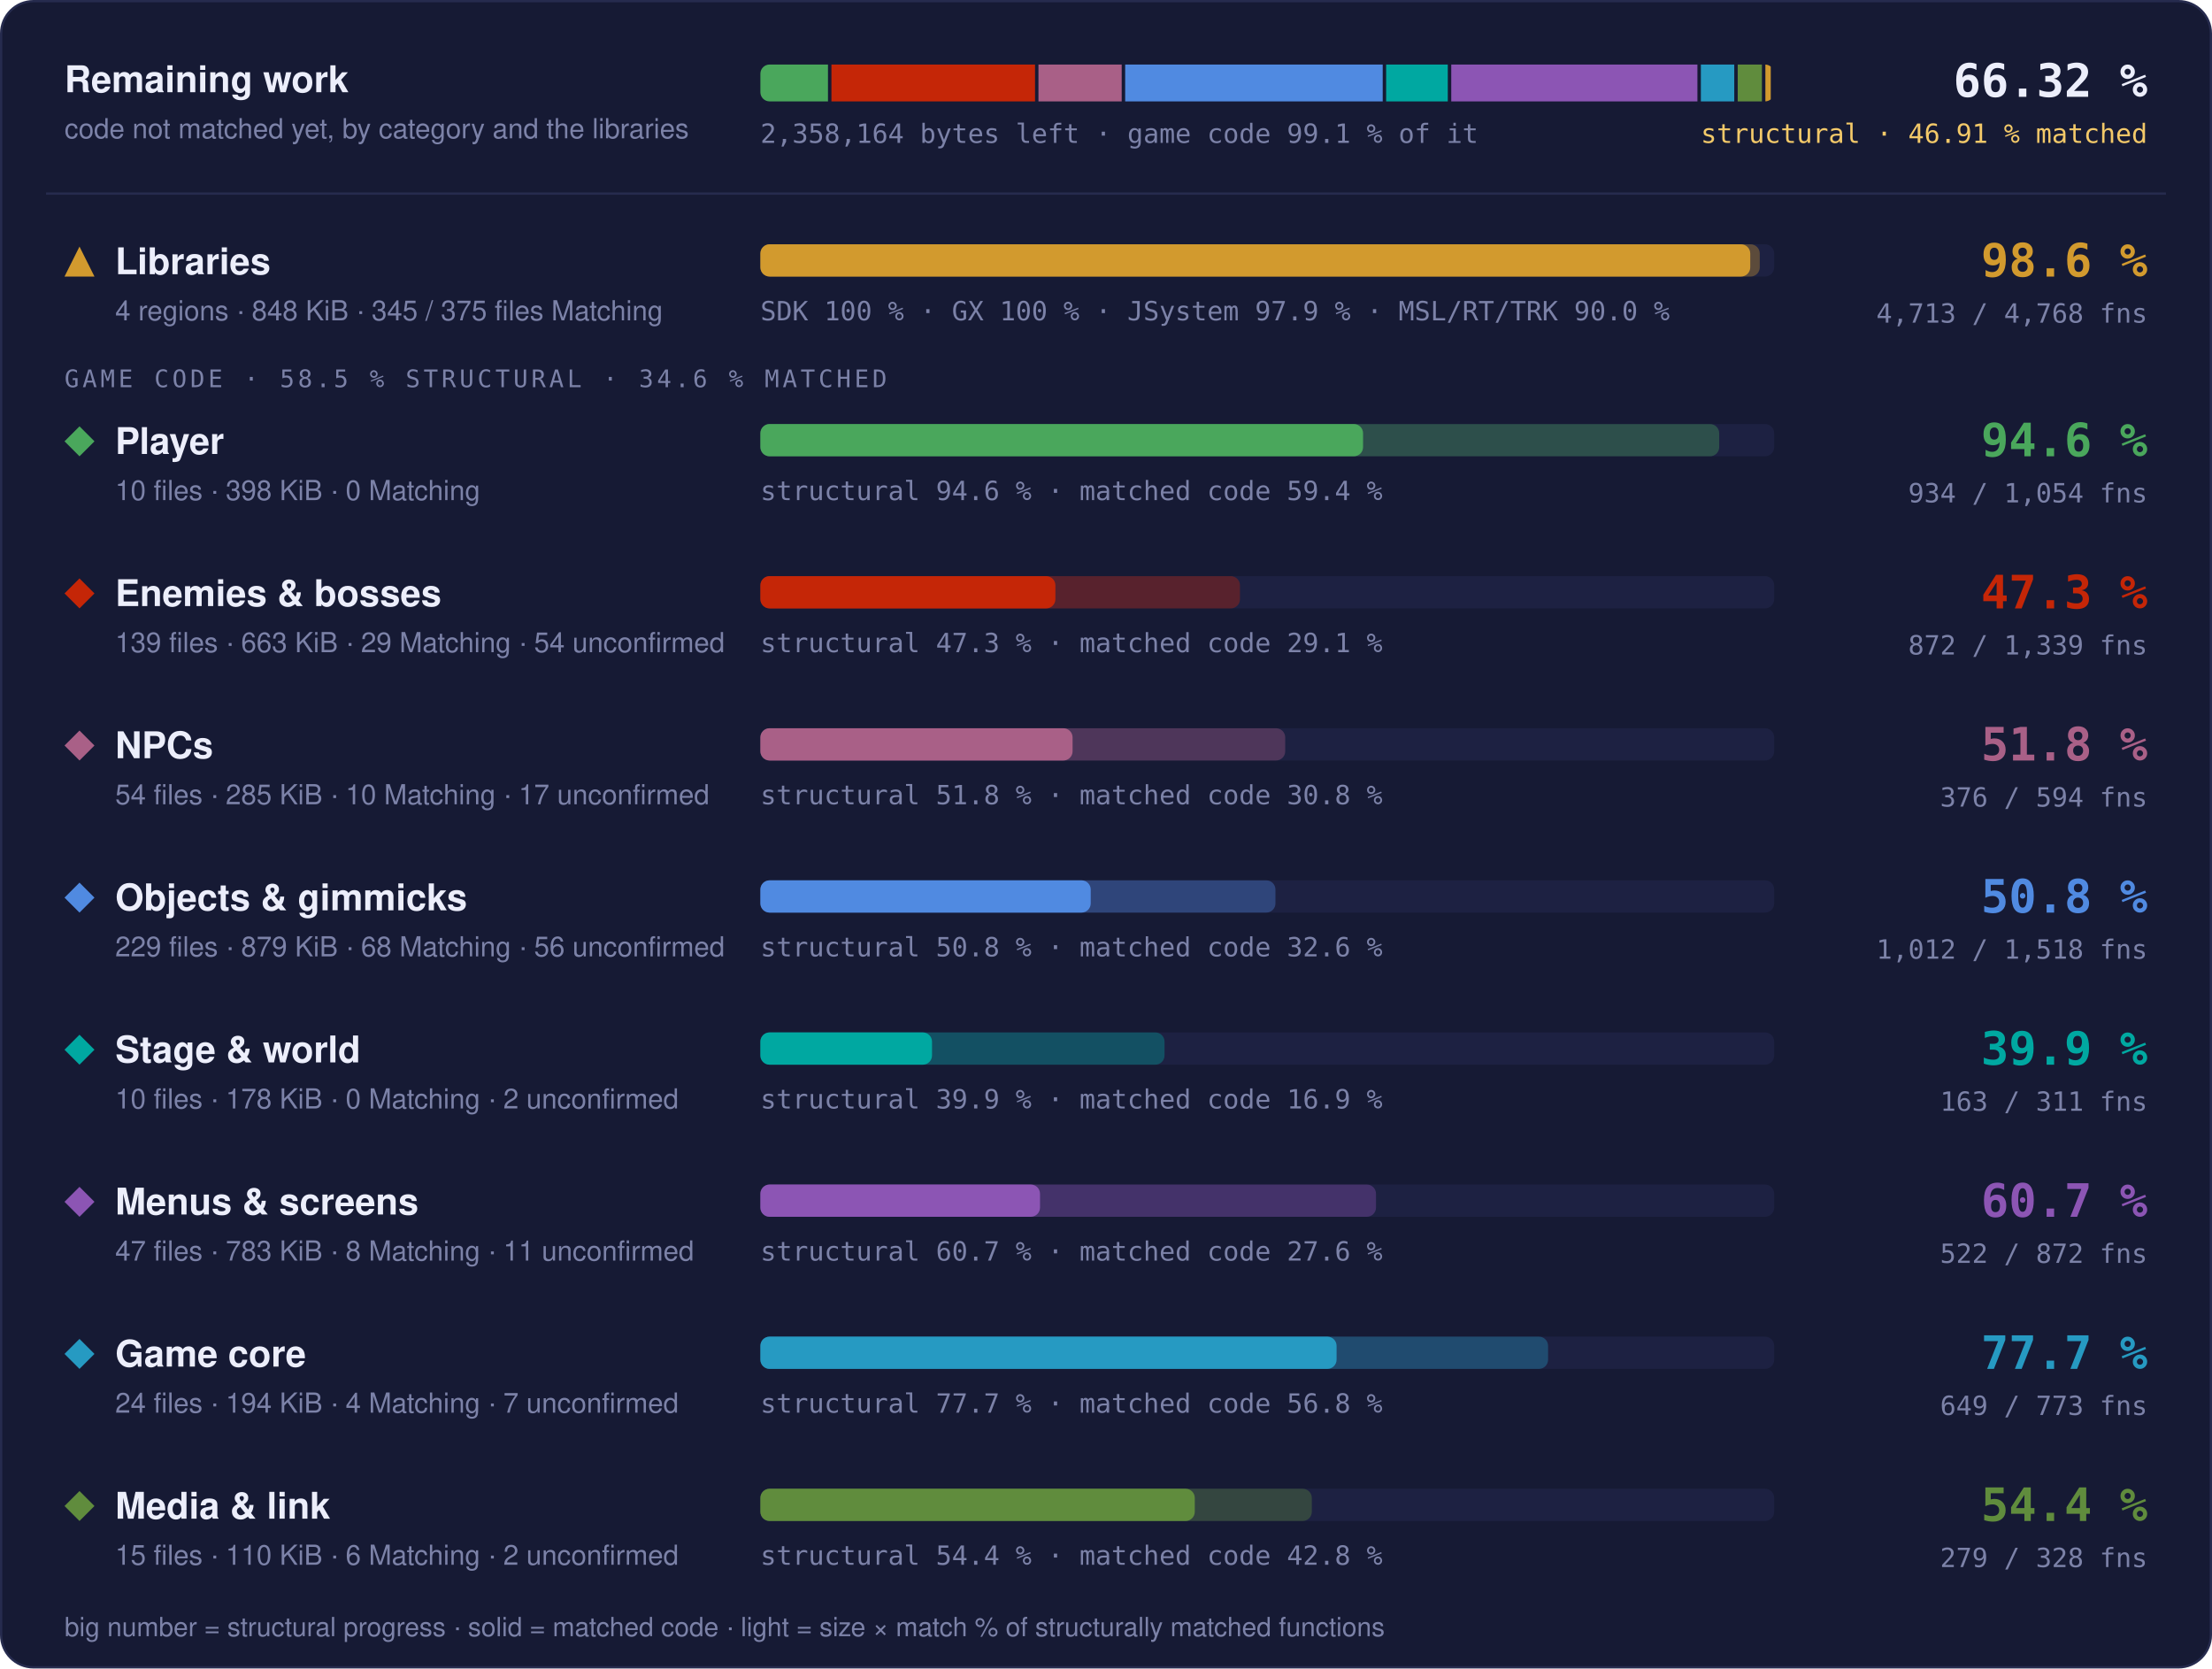
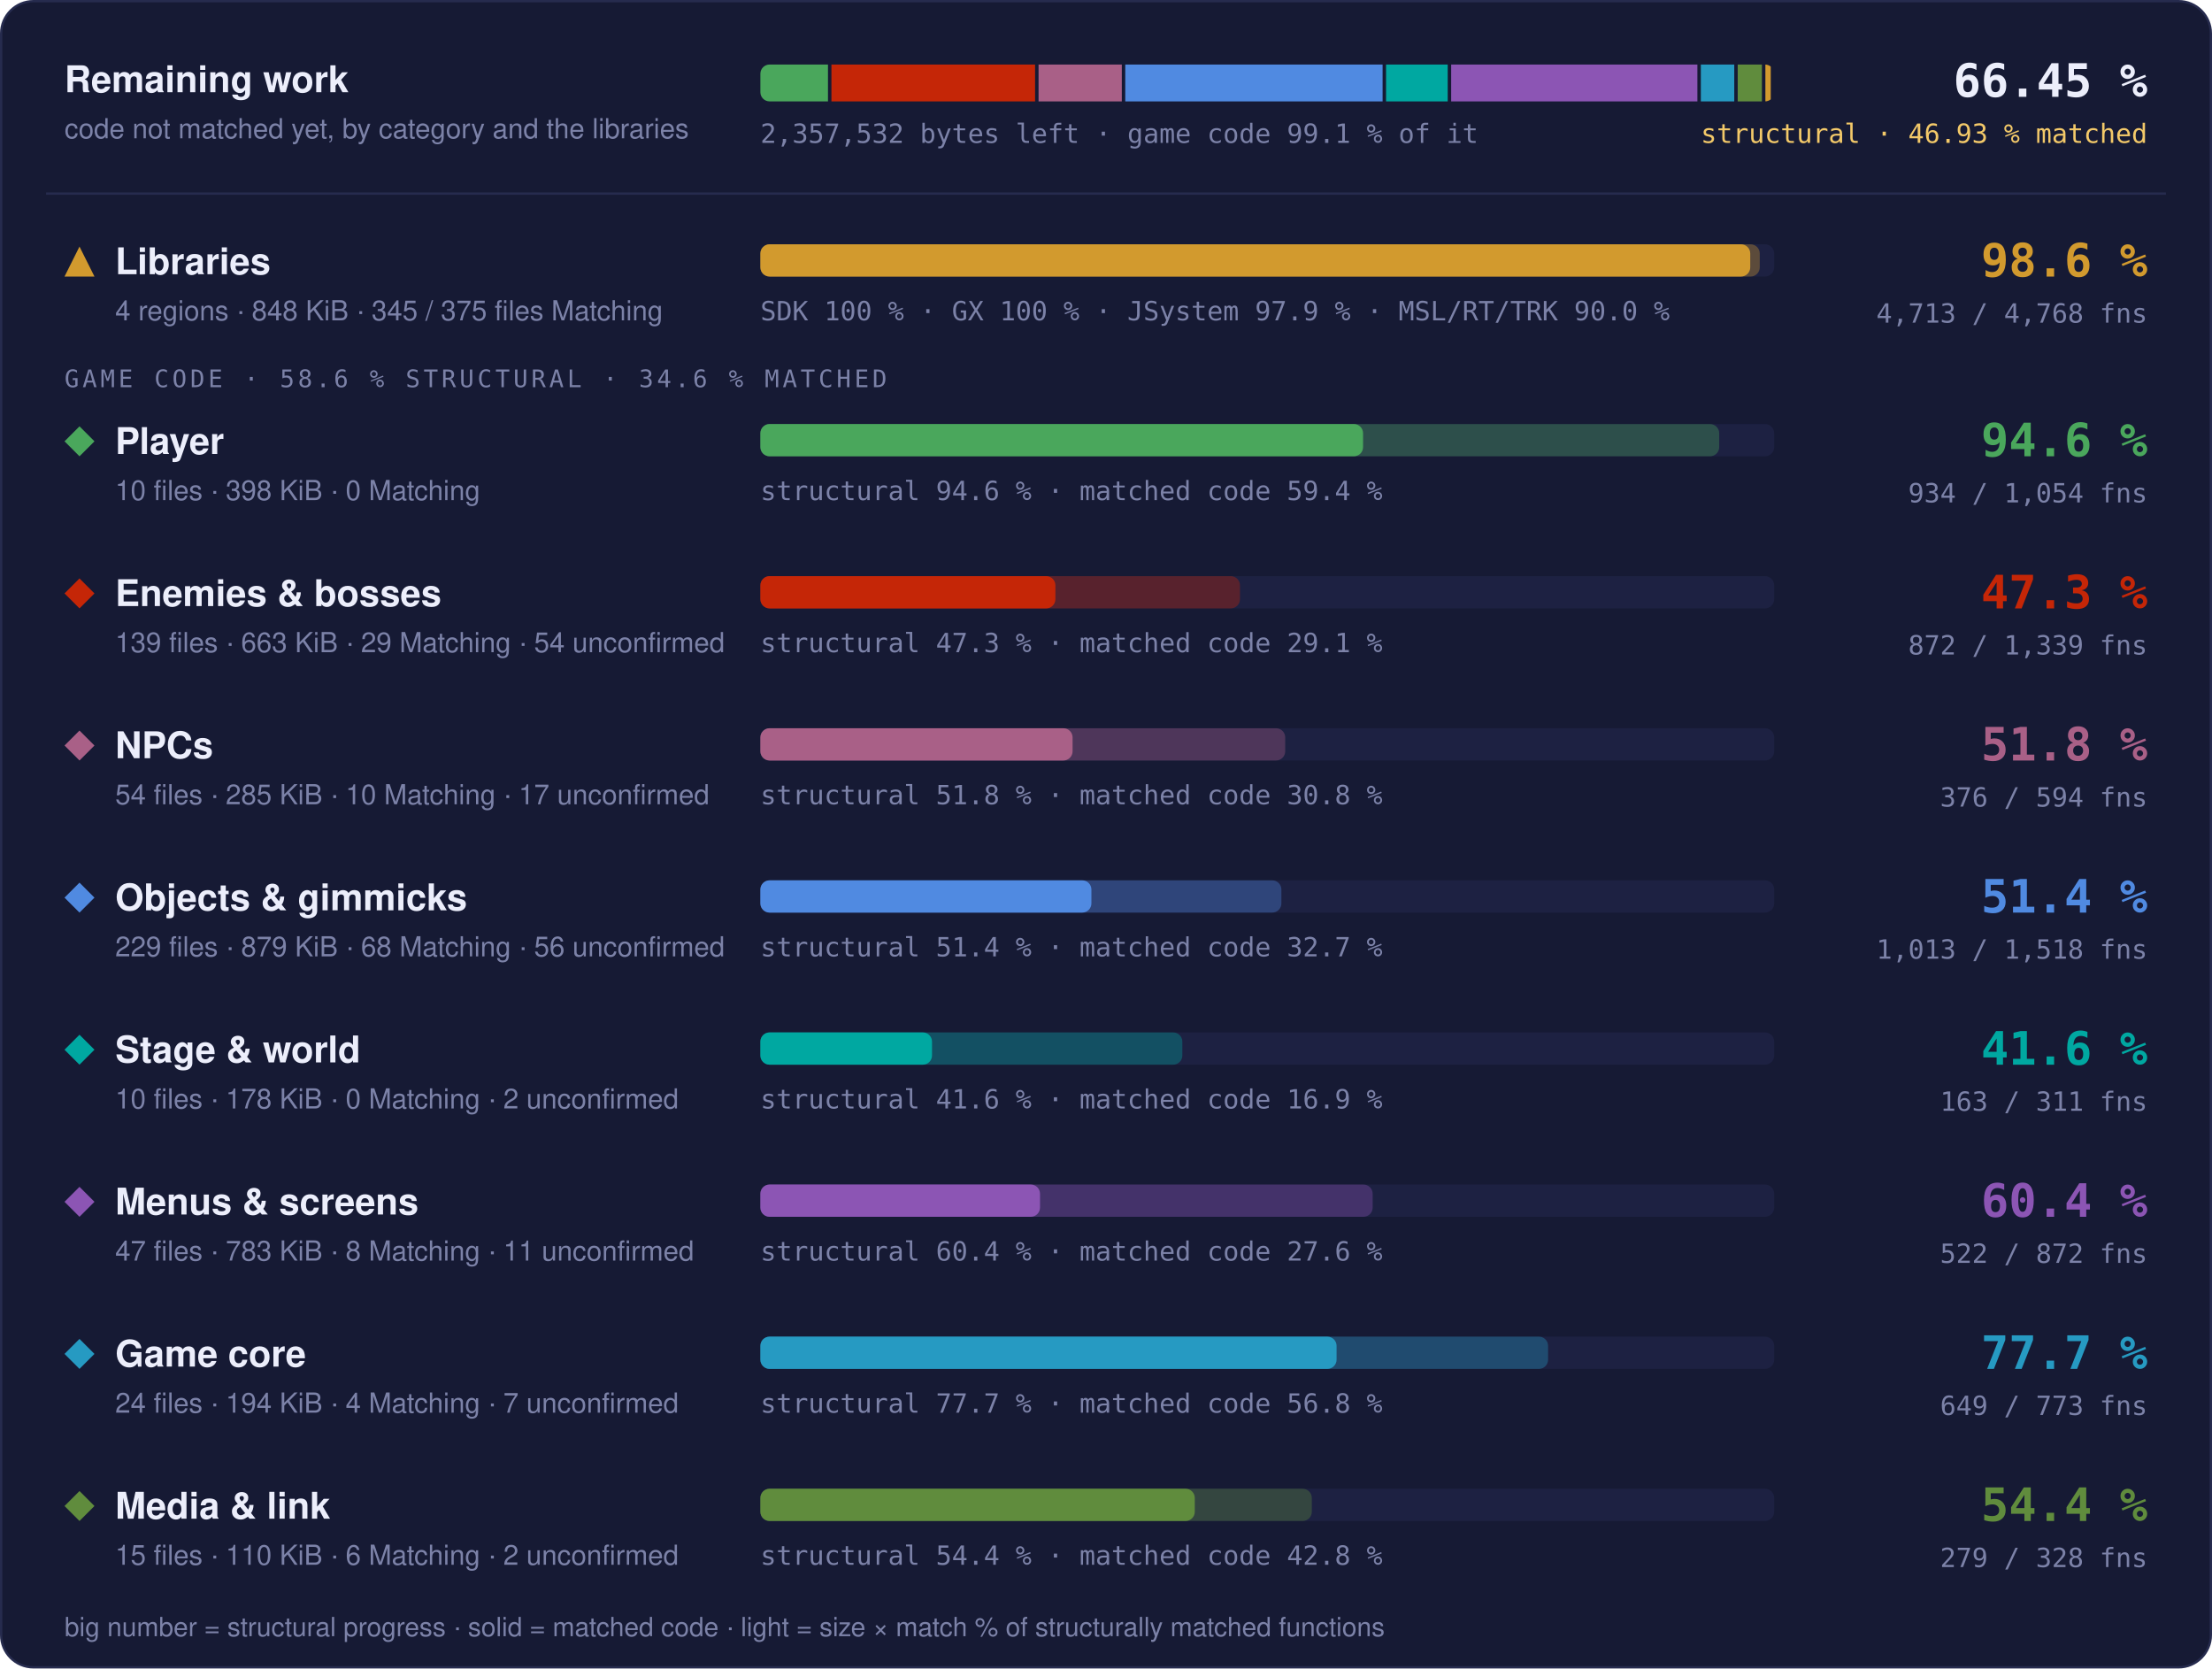
- <svg xmlns="http://www.w3.org/2000/svg" width="960" height="724" viewBox="0 0 960 724" role="img" aria-label="Progress overview: Libraries 98.6 % structural, 97.6 % matched code, 4713 of 4768 functions; Player 94.6 % structural, 59.4 % matched code, 934 of 1054 functions; Enemies &amp; bosses 47.3 % structural, 29.1 % matched code, 872 of 1339 functions; NPCs 51.8 % structural, 30.8 % matched code, 376 of 594 functions; Objects &amp; gimmicks 50.8 % structural, 32.6 % matched code, 1012 of 1518 functions; Stage &amp; world 39.9 % structural, 16.9 % matched code, 163 of 311 functions; Menus &amp; screens 60.7 % structural, 27.6 % matched code, 522 of 872 functions; Game core 77.7 % structural, 56.8 % matched code, 649 of 773 functions; Media &amp; link 54.4 % structural, 42.8 % matched code, 279 of 328 functions">
+ <svg xmlns="http://www.w3.org/2000/svg" width="960" height="724" viewBox="0 0 960 724" role="img" aria-label="Progress overview: Libraries 98.6 % structural, 97.6 % matched code, 4713 of 4768 functions; Player 94.6 % structural, 59.4 % matched code, 934 of 1054 functions; Enemies &amp; bosses 47.3 % structural, 29.1 % matched code, 872 of 1339 functions; NPCs 51.8 % structural, 30.8 % matched code, 376 of 594 functions; Objects &amp; gimmicks 51.4 % structural, 32.7 % matched code, 1013 of 1518 functions; Stage &amp; world 41.6 % structural, 16.9 % matched code, 163 of 311 functions; Menus &amp; screens 60.4 % structural, 27.6 % matched code, 522 of 872 functions; Game core 77.7 % structural, 56.8 % matched code, 649 of 773 functions; Media &amp; link 54.4 % structural, 42.8 % matched code, 279 of 328 functions">
  <style>text { font-family: -apple-system, BlinkMacSystemFont, 'Segoe UI', Helvetica, Arial, sans-serif; } .mono { font-family: ui-monospace, SFMono-Regular, 'SF Mono', Menlo, Consolas, monospace; } .grow { transform-box: fill-box; transform-origin: 0 50%; animation: grow 1.4s cubic-bezier(.2,.8,.2,1) both; } @keyframes grow { from { transform: scaleX(0); } } @media (prefers-reduced-motion: reduce) { * { animation: none !important; } }</style>
  <rect x="0.5" y="0.5" width="959" height="723" rx="14" fill="#161a34" stroke="#262b4e" />
  <text x="28" y="40" font-size="16" font-weight="700" fill="#eceefb">Remaining work</text>
  <text x="28" y="60" font-size="12" fill="#7c82a8">code not matched yet, by category and the libraries</text>
  <clipPath id="rw">
    <rect x="330" y="28" width="440" height="16" rx="4" />
  </clipPath>
  <g clip-path="url(#rw)">
    <rect class="grow" x="330.00" y="28" width="29.34" height="16" fill="#4aa75c" />
-     <rect class="grow" x="360.84" y="28" width="88.36" height="16" fill="#c52607" />
-     <rect class="grow" x="450.69" y="28" width="36.12" height="16" fill="#a96087" />
-     <rect class="grow" x="488.32" y="28" width="111.77" height="16" fill="#508ae1" />
-     <rect class="grow" x="601.58" y="28" width="26.75" height="16" fill="#00a8a1" />
-     <rect class="grow" x="629.84" y="28" width="106.83" height="16" fill="#8c55b4" />
-     <rect class="grow" x="738.17" y="28" width="14.49" height="16" fill="#269ac2" />
+     <rect class="grow" x="360.84" y="28" width="88.38" height="16" fill="#c52607" />
+     <rect class="grow" x="450.73" y="28" width="36.13" height="16" fill="#a96087" />
+     <rect class="grow" x="488.36" y="28" width="111.68" height="16" fill="#508ae1" />
+     <rect class="grow" x="601.54" y="28" width="26.76" height="16" fill="#00a8a1" />
+     <rect class="grow" x="629.80" y="28" width="106.86" height="16" fill="#8c55b4" />
+     <rect class="grow" x="738.16" y="28" width="14.50" height="16" fill="#269ac2" />
    <rect class="grow" x="754.16" y="28" width="10.51" height="16" fill="#608c3d" />
    <rect class="grow" x="766.17" y="28" width="2.33" height="16" fill="#d29a2e" />
  </g>
-   <text x="330" y="62" class="mono" font-size="11.5" fill="#7c82a8">2,358,164 bytes left · game code 99.1 % of it</text>
-   <text x="932" y="42" text-anchor="end" class="mono" font-size="20" font-weight="700" fill="#eceefb">66.32 %</text>
-   <text x="932" y="62" text-anchor="end" class="mono" font-size="11.5" fill="#f3c969">structural · 46.91 % matched</text>
+   <text x="330" y="62" class="mono" font-size="11.5" fill="#7c82a8">2,357,532 bytes left · game code 99.1 % of it</text>
+   <text x="932" y="42" text-anchor="end" class="mono" font-size="20" font-weight="700" fill="#eceefb">66.45 %</text>
+   <text x="932" y="62" text-anchor="end" class="mono" font-size="11.5" fill="#f3c969">structural · 46.93 % matched</text>
  <line x1="20" x2="940" y1="84" y2="84" stroke="#262b4e" />
  <g fill="#d29a2e">
    <path d="M34.5 107L41 120L28 120Z" />
  </g>
  <text x="50" y="119" font-size="16" font-weight="700" fill="#eceefb">Libraries</text>
  <text x="50" y="139" font-size="12" fill="#7c82a8">4 regions · 848 KiB · 345 / 375 files Matching</text>
  <rect x="330" y="106" width="440" height="14" rx="4" fill="#1d2142" />
  <rect class="grow" style="animation-delay:0.0s" x="330" y="106" width="433.73" height="14" rx="4" fill="#d29a2e" fill-opacity="0.35" />
  <rect class="grow" style="animation-delay:0.0s" x="330" y="106" width="429.60" height="14" rx="4" fill="#d29a2e" />
  <text x="330" y="139" class="mono" font-size="11.5" fill="#7c82a8">SDK 100 % · GX 100 % · JSystem 97.9 % · MSL/RT/TRK 90.0 %</text>
  <text x="932" y="120" text-anchor="end" class="mono" font-size="20" font-weight="700" fill="#d29a2e">98.6 %</text>
  <text x="932" y="140" text-anchor="end" class="mono" font-size="11.5" fill="#7c82a8">4,713 / 4,768 fns</text>
-   <text x="28" y="168" class="mono" font-size="10.5" letter-spacing="0.14em" fill="#7c82a8">GAME CODE · 58.5 % STRUCTURAL · 34.6 % MATCHED</text>
+   <text x="28" y="168" class="mono" font-size="10.5" letter-spacing="0.14em" fill="#7c82a8">GAME CODE · 58.6 % STRUCTURAL · 34.6 % MATCHED</text>
  <g fill="#4aa75c">
    <path d="M34.5 185L41 191.5L34.5 198L28 191.5Z" />
  </g>
  <text x="50" y="197" font-size="16" font-weight="700" fill="#eceefb">Player</text>
  <text x="50" y="217" font-size="12" fill="#7c82a8">10 files · 398 KiB · 0 Matching</text>
  <rect x="330" y="184" width="440" height="14" rx="4" fill="#1d2142" />
  <rect class="grow" style="animation-delay:0.1s" x="330" y="184" width="416.13" height="14" rx="4" fill="#4aa75c" fill-opacity="0.35" />
  <rect class="grow" style="animation-delay:0.1s" x="330" y="184" width="261.57" height="14" rx="4" fill="#4aa75c" />
  <text x="330" y="217" class="mono" font-size="11.5" fill="#7c82a8">structural 94.6 % · matched code 59.4 %</text>
  <text x="932" y="198" text-anchor="end" class="mono" font-size="20" font-weight="700" fill="#4aa75c">94.6 %</text>
  <text x="932" y="218" text-anchor="end" class="mono" font-size="11.5" fill="#7c82a8">934 / 1,054 fns</text>
  <g fill="#c52607">
    <path d="M34.5 251L41 257.5L34.5 264L28 257.5Z" />
  </g>
  <text x="50" y="263" font-size="16" font-weight="700" fill="#eceefb">Enemies &amp; bosses</text>
  <text x="50" y="283" font-size="12" fill="#7c82a8">139 files · 663 KiB · 29 Matching · 54 unconfirmed</text>
  <rect x="330" y="250" width="440" height="14" rx="4" fill="#1d2142" />
  <rect class="grow" style="animation-delay:0.2s" x="330" y="250" width="208.14" height="14" rx="4" fill="#c52607" fill-opacity="0.35" />
  <rect class="grow" style="animation-delay:0.2s" x="330" y="250" width="128.04" height="14" rx="4" fill="#c52607" />
  <text x="330" y="283" class="mono" font-size="11.5" fill="#7c82a8">structural 47.3 % · matched code 29.1 %</text>
  <text x="932" y="264" text-anchor="end" class="mono" font-size="20" font-weight="700" fill="#c52607">47.3 %</text>
  <text x="932" y="284" text-anchor="end" class="mono" font-size="11.5" fill="#7c82a8">872 / 1,339 fns</text>
  <g fill="#a96087">
    <path d="M34.5 317L41 323.5L34.5 330L28 323.5Z" />
  </g>
  <text x="50" y="329" font-size="16" font-weight="700" fill="#eceefb">NPCs</text>
  <text x="50" y="349" font-size="12" fill="#7c82a8">54 files · 285 KiB · 10 Matching · 17 unconfirmed</text>
  <rect x="330" y="316" width="440" height="14" rx="4" fill="#1d2142" />
  <rect class="grow" style="animation-delay:0.3s" x="330" y="316" width="227.78" height="14" rx="4" fill="#a96087" fill-opacity="0.35" />
  <rect class="grow" style="animation-delay:0.3s" x="330" y="316" width="135.50" height="14" rx="4" fill="#a96087" />
  <text x="330" y="349" class="mono" font-size="11.5" fill="#7c82a8">structural 51.8 % · matched code 30.8 %</text>
  <text x="932" y="330" text-anchor="end" class="mono" font-size="20" font-weight="700" fill="#a96087">51.8 %</text>
  <text x="932" y="350" text-anchor="end" class="mono" font-size="11.5" fill="#7c82a8">376 / 594 fns</text>
  <g fill="#508ae1">
    <path d="M34.5 383L41 389.5L34.5 396L28 389.5Z" />
  </g>
  <text x="50" y="395" font-size="16" font-weight="700" fill="#eceefb">Objects &amp; gimmicks</text>
  <text x="50" y="415" font-size="12" fill="#7c82a8">229 files · 879 KiB · 68 Matching · 56 unconfirmed</text>
  <rect x="330" y="382" width="440" height="14" rx="4" fill="#1d2142" />
-   <rect class="grow" style="animation-delay:0.4s" x="330" y="382" width="223.54" height="14" rx="4" fill="#508ae1" fill-opacity="0.35" />
-   <rect class="grow" style="animation-delay:0.4s" x="330" y="382" width="143.37" height="14" rx="4" fill="#508ae1" />
-   <text x="330" y="415" class="mono" font-size="11.5" fill="#7c82a8">structural 50.8 % · matched code 32.6 %</text>
-   <text x="932" y="396" text-anchor="end" class="mono" font-size="20" font-weight="700" fill="#508ae1">50.8 %</text>
-   <text x="932" y="416" text-anchor="end" class="mono" font-size="11.5" fill="#7c82a8">1,012 / 1,518 fns</text>
+   <rect class="grow" style="animation-delay:0.4s" x="330" y="382" width="226.12" height="14" rx="4" fill="#508ae1" fill-opacity="0.35" />
+   <rect class="grow" style="animation-delay:0.4s" x="330" y="382" width="143.67" height="14" rx="4" fill="#508ae1" />
+   <text x="330" y="415" class="mono" font-size="11.5" fill="#7c82a8">structural 51.4 % · matched code 32.7 %</text>
+   <text x="932" y="396" text-anchor="end" class="mono" font-size="20" font-weight="700" fill="#508ae1">51.4 %</text>
+   <text x="932" y="416" text-anchor="end" class="mono" font-size="11.5" fill="#7c82a8">1,013 / 1,518 fns</text>
  <g fill="#00a8a1">
    <path d="M34.5 449L41 455.5L34.5 462L28 455.5Z" />
  </g>
  <text x="50" y="461" font-size="16" font-weight="700" fill="#eceefb">Stage &amp; world</text>
  <text x="50" y="481" font-size="12" fill="#7c82a8">10 files · 178 KiB · 0 Matching · 2 unconfirmed</text>
  <rect x="330" y="448" width="440" height="14" rx="4" fill="#1d2142" />
-   <rect class="grow" style="animation-delay:0.5s" x="330" y="448" width="175.40" height="14" rx="4" fill="#00a8a1" fill-opacity="0.35" />
+   <rect class="grow" style="animation-delay:0.5s" x="330" y="448" width="183.13" height="14" rx="4" fill="#00a8a1" fill-opacity="0.35" />
  <rect class="grow" style="animation-delay:0.5s" x="330" y="448" width="74.49" height="14" rx="4" fill="#00a8a1" />
-   <text x="330" y="481" class="mono" font-size="11.5" fill="#7c82a8">structural 39.9 % · matched code 16.9 %</text>
-   <text x="932" y="462" text-anchor="end" class="mono" font-size="20" font-weight="700" fill="#00a8a1">39.9 %</text>
+   <text x="330" y="481" class="mono" font-size="11.5" fill="#7c82a8">structural 41.6 % · matched code 16.9 %</text>
+   <text x="932" y="462" text-anchor="end" class="mono" font-size="20" font-weight="700" fill="#00a8a1">41.6 %</text>
  <text x="932" y="482" text-anchor="end" class="mono" font-size="11.5" fill="#7c82a8">163 / 311 fns</text>
  <g fill="#8c55b4">
    <path d="M34.5 515L41 521.5L34.5 528L28 521.5Z" />
  </g>
  <text x="50" y="527" font-size="16" font-weight="700" fill="#eceefb">Menus &amp; screens</text>
  <text x="50" y="547" font-size="12" fill="#7c82a8">47 files · 783 KiB · 8 Matching · 11 unconfirmed</text>
  <rect x="330" y="514" width="440" height="14" rx="4" fill="#1d2142" />
-   <rect class="grow" style="animation-delay:0.6s" x="330" y="514" width="267.18" height="14" rx="4" fill="#8c55b4" fill-opacity="0.35" />
+   <rect class="grow" style="animation-delay:0.6s" x="330" y="514" width="265.73" height="14" rx="4" fill="#8c55b4" fill-opacity="0.35" />
  <rect class="grow" style="animation-delay:0.6s" x="330" y="514" width="121.36" height="14" rx="4" fill="#8c55b4" />
-   <text x="330" y="547" class="mono" font-size="11.5" fill="#7c82a8">structural 60.7 % · matched code 27.6 %</text>
-   <text x="932" y="528" text-anchor="end" class="mono" font-size="20" font-weight="700" fill="#8c55b4">60.7 %</text>
+   <text x="330" y="547" class="mono" font-size="11.5" fill="#7c82a8">structural 60.4 % · matched code 27.6 %</text>
+   <text x="932" y="528" text-anchor="end" class="mono" font-size="20" font-weight="700" fill="#8c55b4">60.4 %</text>
  <text x="932" y="548" text-anchor="end" class="mono" font-size="11.5" fill="#7c82a8">522 / 872 fns</text>
  <g fill="#269ac2">
    <path d="M34.5 581L41 587.5L34.5 594L28 587.5Z" />
  </g>
  <text x="50" y="593" font-size="16" font-weight="700" fill="#eceefb">Game core</text>
  <text x="50" y="613" font-size="12" fill="#7c82a8">24 files · 194 KiB · 4 Matching · 7 unconfirmed</text>
  <rect x="330" y="580" width="440" height="14" rx="4" fill="#1d2142" />
  <rect class="grow" style="animation-delay:0.7s" x="330" y="580" width="341.86" height="14" rx="4" fill="#269ac2" fill-opacity="0.35" />
  <rect class="grow" style="animation-delay:0.7s" x="330" y="580" width="250.07" height="14" rx="4" fill="#269ac2" />
  <text x="330" y="613" class="mono" font-size="11.5" fill="#7c82a8">structural 77.7 % · matched code 56.8 %</text>
  <text x="932" y="594" text-anchor="end" class="mono" font-size="20" font-weight="700" fill="#269ac2">77.7 %</text>
  <text x="932" y="614" text-anchor="end" class="mono" font-size="11.5" fill="#7c82a8">649 / 773 fns</text>
  <g fill="#608c3d">
    <path d="M34.5 647L41 653.5L34.5 660L28 653.5Z" />
  </g>
  <text x="50" y="659" font-size="16" font-weight="700" fill="#eceefb">Media &amp; link</text>
  <text x="50" y="679" font-size="12" fill="#7c82a8">15 files · 110 KiB · 6 Matching · 2 unconfirmed</text>
  <rect x="330" y="646" width="440" height="14" rx="4" fill="#1d2142" />
  <rect class="grow" style="animation-delay:0.8s" x="330" y="646" width="239.32" height="14" rx="4" fill="#608c3d" fill-opacity="0.35" />
  <rect class="grow" style="animation-delay:0.8s" x="330" y="646" width="188.53" height="14" rx="4" fill="#608c3d" />
  <text x="330" y="679" class="mono" font-size="11.5" fill="#7c82a8">structural 54.4 % · matched code 42.8 %</text>
  <text x="932" y="660" text-anchor="end" class="mono" font-size="20" font-weight="700" fill="#608c3d">54.4 %</text>
  <text x="932" y="680" text-anchor="end" class="mono" font-size="11.5" fill="#7c82a8">279 / 328 fns</text>
  <text x="28" y="710" font-size="11.5" fill="#7c82a8">big number = structural progress · solid = matched code · light = size × match % of structurally matched functions</text>
</svg>
